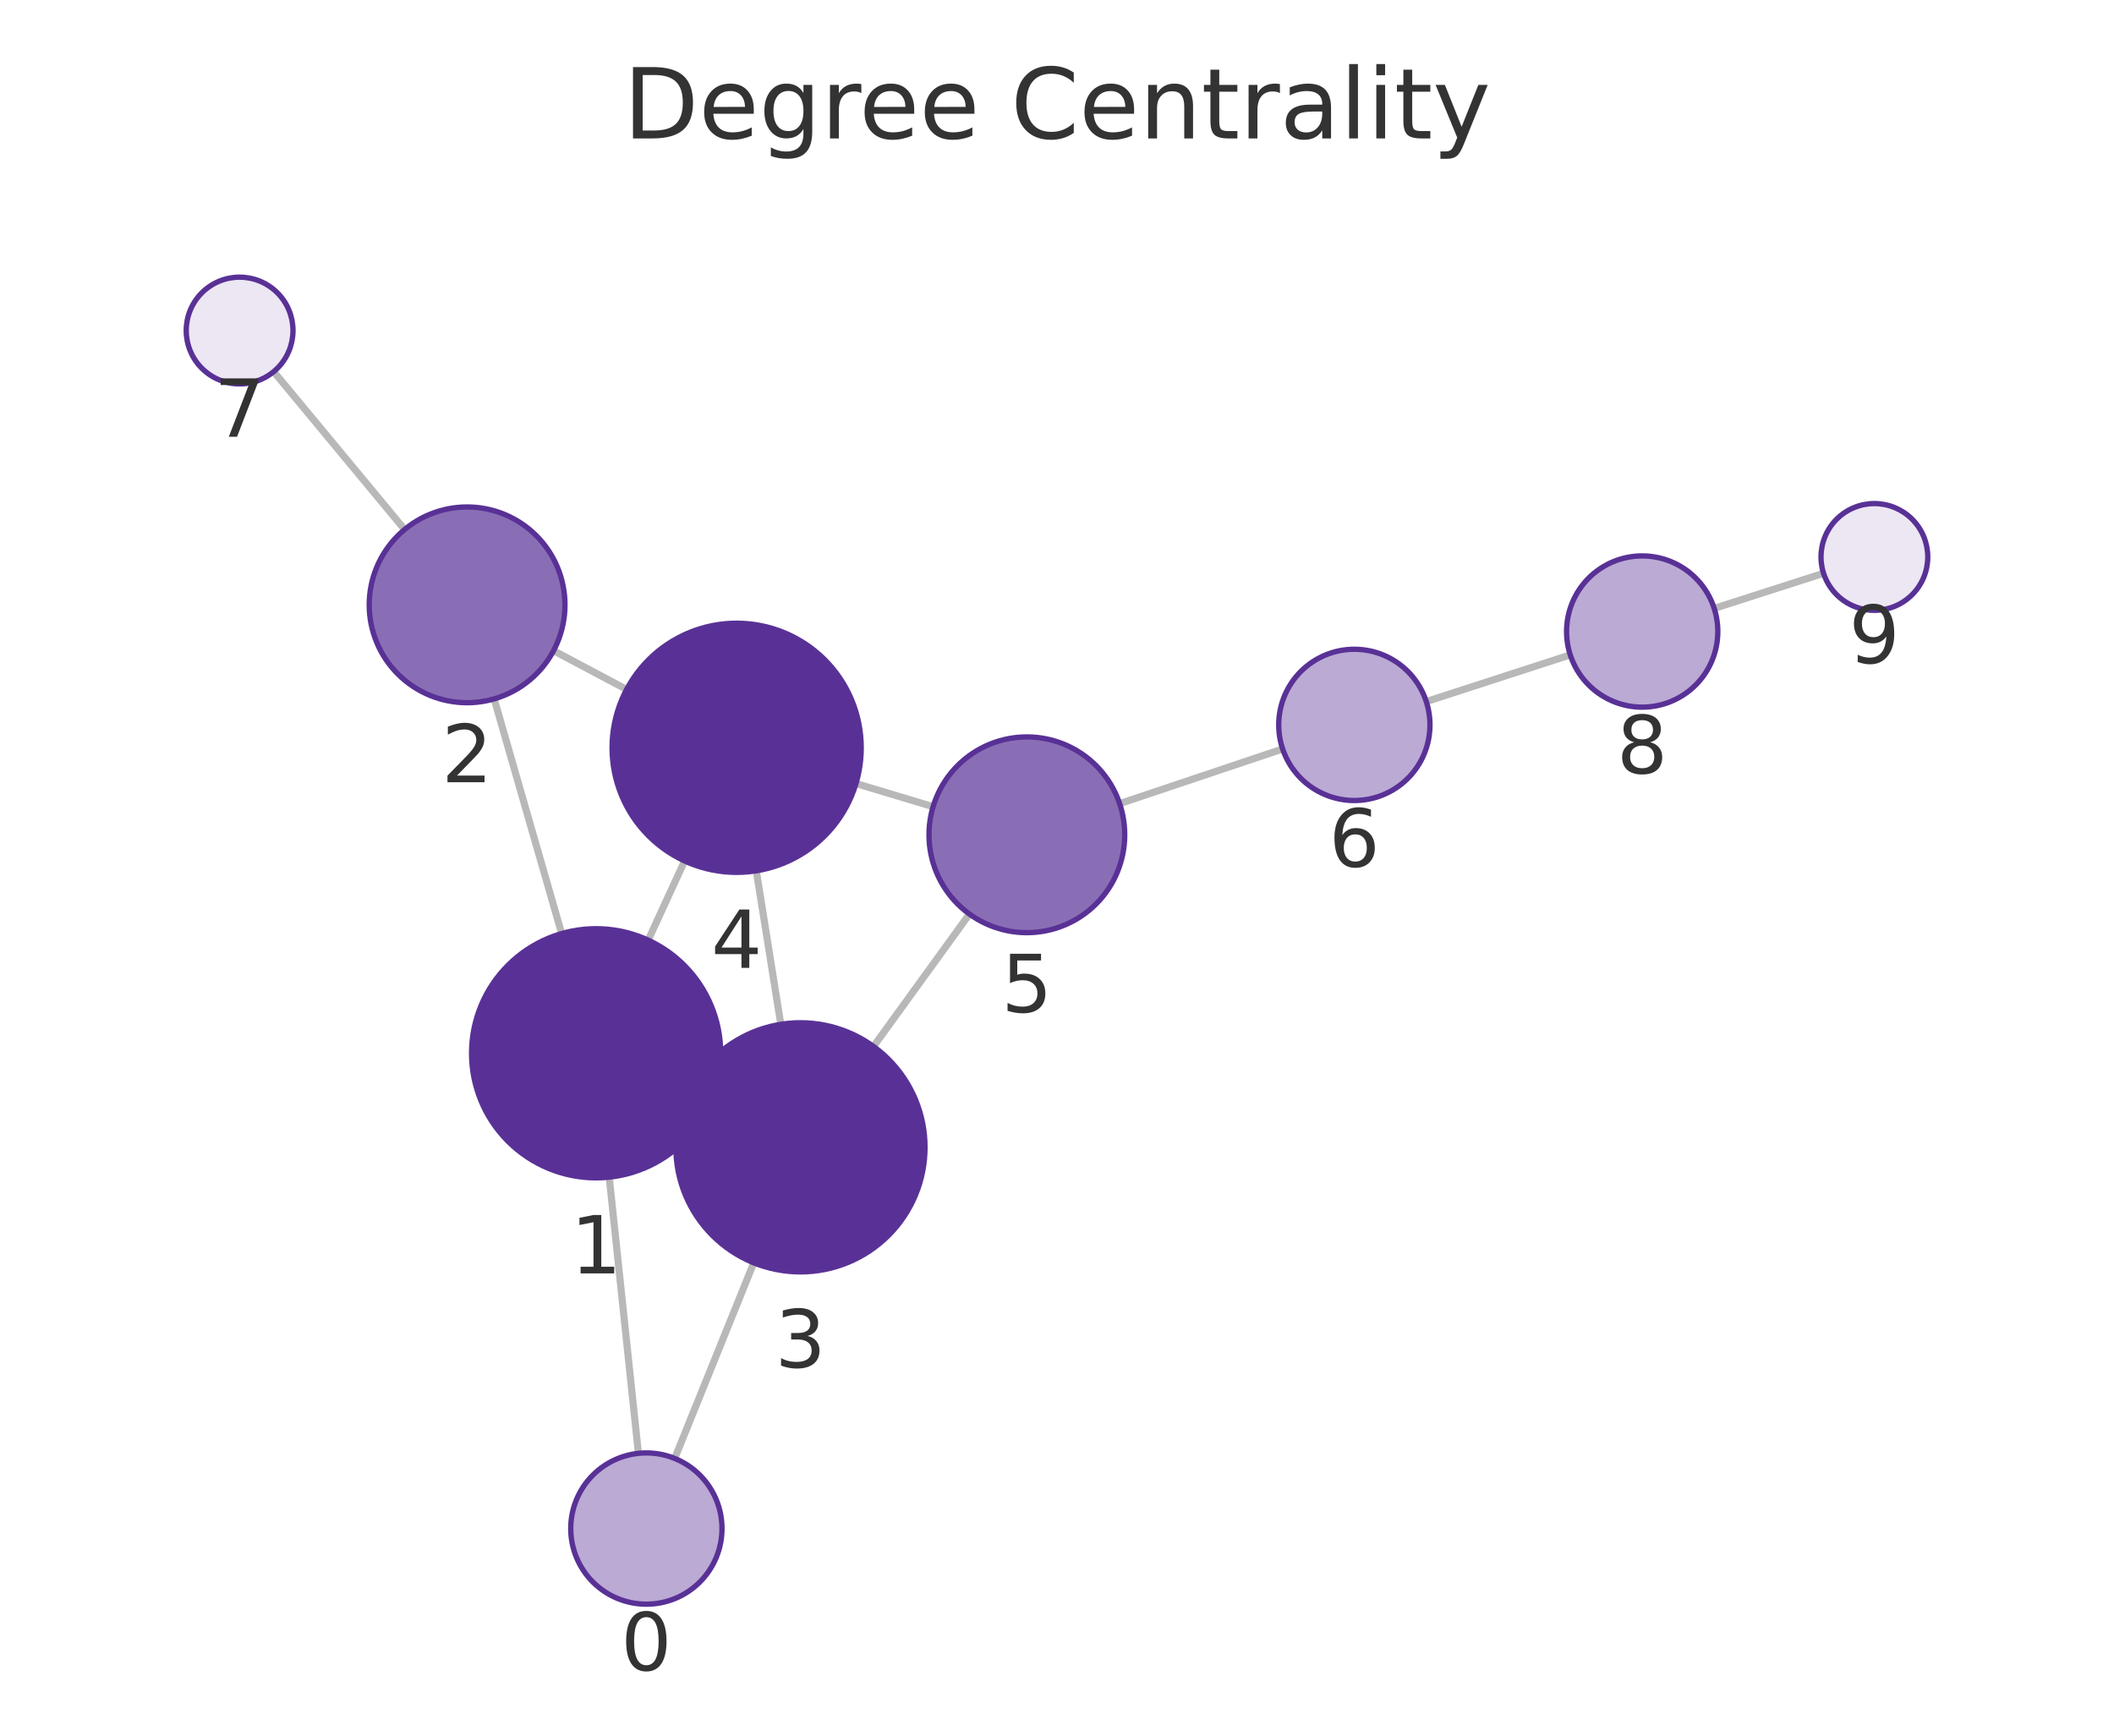
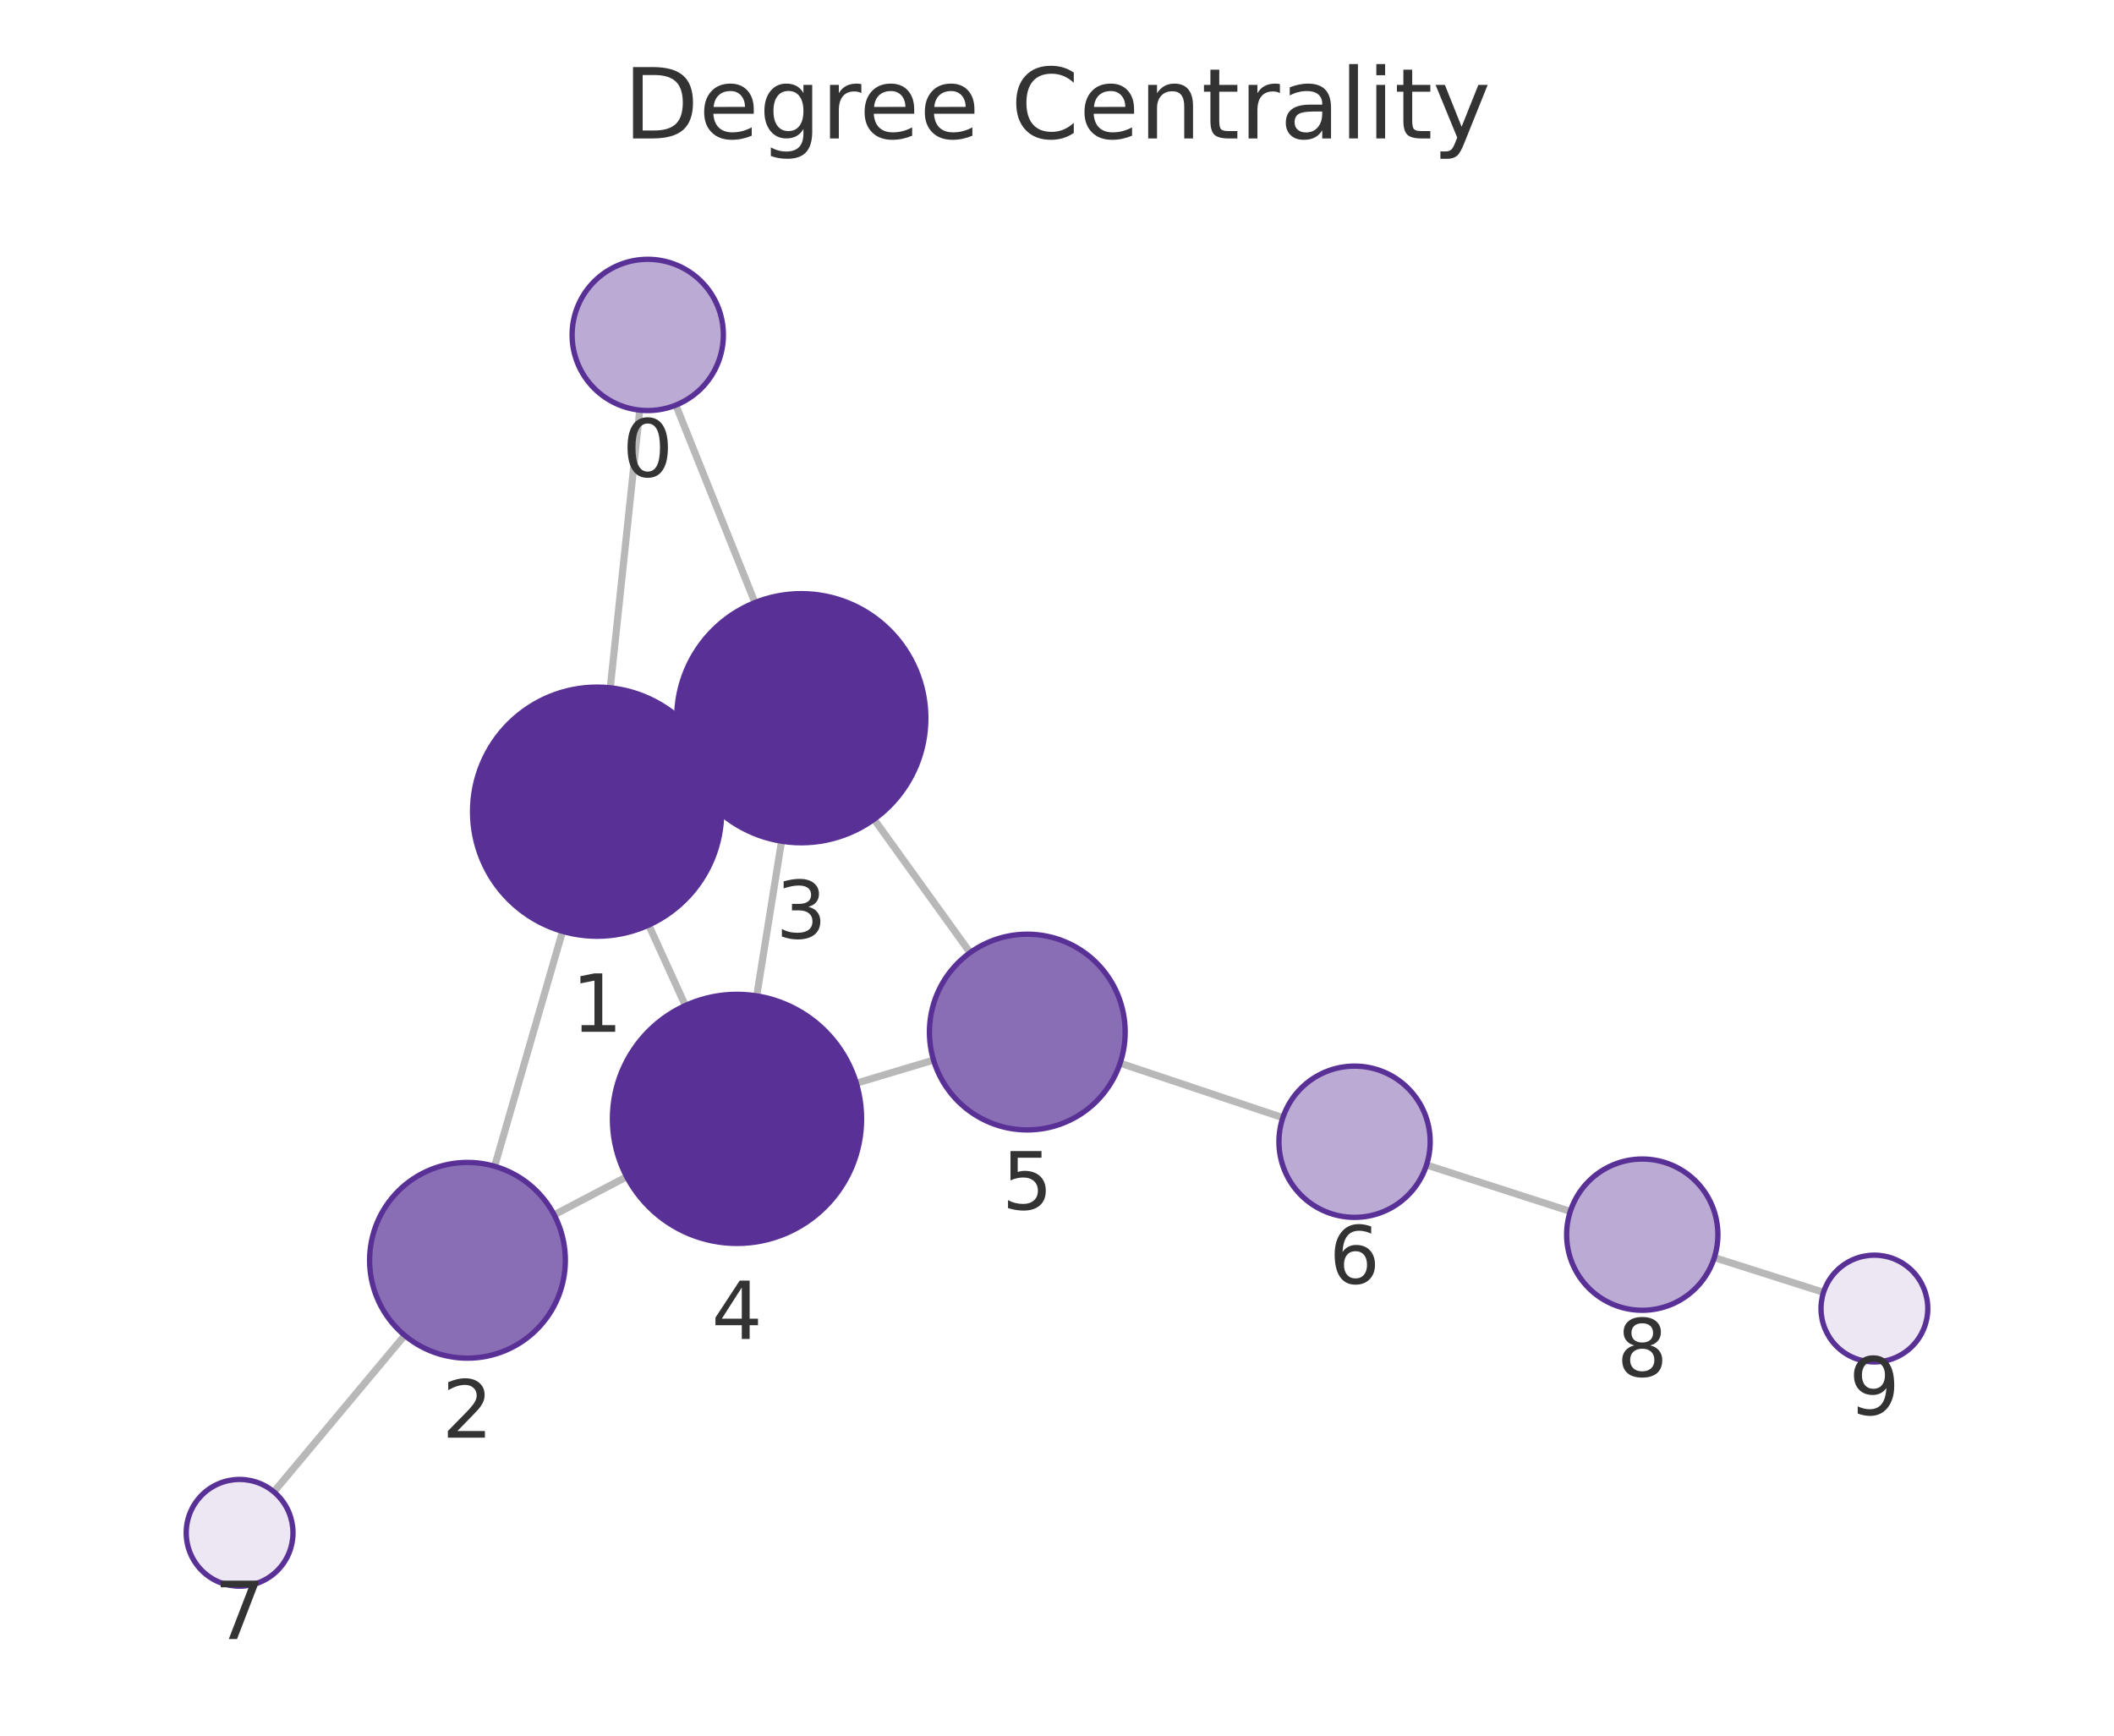
<svg xmlns="http://www.w3.org/2000/svg" xmlns:xlink="http://www.w3.org/1999/xlink" width="237.6pt" height="195.078pt" viewBox="0 0 237.6 195.078" version="1.1">
  <defs>
    <style type="text/css">*{stroke-linejoin: round; stroke-linecap: butt}</style>
  </defs>
  <g id="figure_1">
    <g id="patch_1">
      <path d="M 0 195.078  L 237.6 195.078  L 237.6 0  L 0 0  L 0 195.078  z " style="fill: none" />
    </g>
    <g id="axes_1">
      <g id="patch_2">
        <path d="M 7.2 187.878  L 230.4 187.878  L 230.4 21.558  L 7.2 21.558  L 7.2 187.878  z " style="fill: none" />
      </g>
      <g id="EdgeCollection_1">
-         <path d="M 71.753 163.348  L 68.472 132.306  " clip-path="url(#p506b9f5559)" style="fill: #b8b8b8; stroke: #b8b8b8; stroke-width: 0.8" />
-         <path d="M 75.832 163.921  L 84.718 141.933  " clip-path="url(#p506b9f5559)" style="fill: #b8b8b8; stroke: #b8b8b8; stroke-width: 0.8" />
-         <path d="M 63.129 104.929  L 55.54 78.552  " clip-path="url(#p506b9f5559)" style="fill: #b8b8b8; stroke: #b8b8b8; stroke-width: 0.8" />
-         <path d="M 79.718 124.237  L 77.247 123.1  " clip-path="url(#p506b9f5559)" style="fill: #b8b8b8; stroke: #b8b8b8; stroke-width: 0.8" />
-         <path d="M 72.852 105.664  L 76.945 96.767  " clip-path="url(#p506b9f5559)" style="fill: #b8b8b8; stroke: #b8b8b8; stroke-width: 0.8" />
-         <path d="M 62.216 73.135  L 70.427 77.489  " clip-path="url(#p506b9f5559)" style="fill: #b8b8b8; stroke: #b8b8b8; stroke-width: 0.8" />
-         <path d="M 45.476 59.514  L 30.761 41.77  " clip-path="url(#p506b9f5559)" style="fill: #b8b8b8; stroke: #b8b8b8; stroke-width: 0.8" />
-         <path d="M 87.757 115.128  L 85.002 97.873  " clip-path="url(#p506b9f5559)" style="fill: #b8b8b8; stroke: #b8b8b8; stroke-width: 0.8" />
-         <path d="M 98.177 117.616  L 108.959 102.734  " clip-path="url(#p506b9f5559)" style="fill: #b8b8b8; stroke: #b8b8b8; stroke-width: 0.8" />
-         <path d="M 96.206 88.068  L 104.875 90.667  " clip-path="url(#p506b9f5559)" style="fill: #b8b8b8; stroke: #b8b8b8; stroke-width: 0.8" />
-         <path d="M 125.84 90.326  L 144.161 84.178  " clip-path="url(#p506b9f5559)" style="fill: #b8b8b8; stroke: #b8b8b8; stroke-width: 0.8" />
-         <path d="M 160.305 78.852  L 176.486 73.604  " clip-path="url(#p506b9f5559)" style="fill: #b8b8b8; stroke: #b8b8b8; stroke-width: 0.8" />
-         <path d="M 192.664 68.382  L 204.957 64.433  " clip-path="url(#p506b9f5559)" style="fill: #b8b8b8; stroke: #b8b8b8; stroke-width: 0.8" />
+         <path d="M 71.904 46.095  L 68.59 77.305  " clip-path="url(#p9d29ffc07a)" style="fill: #b8b8b8; stroke: #b8b8b8; stroke-width: 0.8" />
+         <path d="M 75.962 45.533  L 84.852 67.726  " clip-path="url(#p9d29ffc07a)" style="fill: #b8b8b8; stroke: #b8b8b8; stroke-width: 0.8" />
+         <path d="M 63.225 104.677  L 55.595 131.082  " clip-path="url(#p9d29ffc07a)" style="fill: #b8b8b8; stroke: #b8b8b8; stroke-width: 0.8" />
+         <path d="M 79.84 85.4  L 77.328 86.55  " clip-path="url(#p9d29ffc07a)" style="fill: #b8b8b8; stroke: #b8b8b8; stroke-width: 0.8" />
+         <path d="M 72.913 103.968  L 77.032 113.015  " clip-path="url(#p9d29ffc07a)" style="fill: #b8b8b8; stroke: #b8b8b8; stroke-width: 0.8" />
+         <path d="M 62.282 136.539  L 70.437 132.26  " clip-path="url(#p9d29ffc07a)" style="fill: #b8b8b8; stroke: #b8b8b8; stroke-width: 0.8" />
+         <path d="M 45.485 150.088  L 30.779 167.677  " clip-path="url(#p9d29ffc07a)" style="fill: #b8b8b8; stroke: #b8b8b8; stroke-width: 0.8" />
+         <path d="M 87.84 94.546  L 85.051 111.933  " clip-path="url(#p9d29ffc07a)" style="fill: #b8b8b8; stroke: #b8b8b8; stroke-width: 0.8" />
+         <path d="M 98.239 92.083  L 109.035 107.072  " clip-path="url(#p9d29ffc07a)" style="fill: #b8b8b8; stroke: #b8b8b8; stroke-width: 0.8" />
+         <path d="M 96.247 121.745  L 104.925 119.149  " clip-path="url(#p9d29ffc07a)" style="fill: #b8b8b8; stroke: #b8b8b8; stroke-width: 0.8" />
+         <path d="M 125.893 119.493  L 144.183 125.623  " clip-path="url(#p9d29ffc07a)" style="fill: #b8b8b8; stroke: #b8b8b8; stroke-width: 0.8" />
+         <path d="M 160.331 130.937  L 176.492 136.157  " clip-path="url(#p9d29ffc07a)" style="fill: #b8b8b8; stroke: #b8b8b8; stroke-width: 0.8" />
+         <path d="M 192.68 141.347  L 204.952 145.254  " clip-path="url(#p9d29ffc07a)" style="fill: #b8b8b8; stroke: #b8b8b8; stroke-width: 0.8" />
      </g>
      <g id="VertexCollection_1">
-         <path d="M 72.647 180.301  C 74.901 180.301 77.063 179.406 78.657 177.812  C 80.251 176.218 81.147 174.055 81.147 171.801  C 81.147 169.547 80.251 167.385 78.657 165.791  C 77.063 164.197 74.901 163.301 72.647 163.301  C 70.392 163.301 68.23 164.197 66.636 165.791  C 65.042 167.385 64.147 169.547 64.147 171.801  C 64.147 174.055 65.042 176.218 66.636 177.812  C 68.23 179.406 70.392 180.301 72.647 180.301  z " clip-path="url(#p506b9f5559)" style="fill: #bbaad4; stroke: #593196; stroke-width: 0.6" />
-         <path d="M 67.001 132.383  C 70.714 132.383 74.275 130.908 76.9 128.283  C 79.526 125.657 81.001 122.096 81.001 118.383  C 81.001 114.67 79.526 111.109 76.9 108.484  C 74.275 105.858 70.714 104.383 67.001 104.383  C 63.288 104.383 59.727 105.858 57.101 108.484  C 54.476 111.109 53.001 114.67 53.001 118.383  C 53.001 122.096 54.476 125.657 57.101 128.283  C 59.727 130.908 63.288 132.383 67.001 132.383  z " clip-path="url(#p506b9f5559)" style="fill: #593196; stroke: #593196; stroke-width: 0.6" />
-         <path d="M 52.498 78.981  C 55.415 78.981 58.213 77.822 60.276 75.759  C 62.339 73.696 63.498 70.898 63.498 67.981  C 63.498 65.064 62.339 62.266 60.276 60.203  C 58.213 58.14 55.415 56.981 52.498 56.981  C 49.58 56.981 46.782 58.14 44.72 60.203  C 42.657 62.266 41.498 65.064 41.498 67.981  C 41.498 70.898 42.657 73.696 44.72 75.759  C 46.782 77.822 49.58 78.981 52.498 78.981  z " clip-path="url(#p506b9f5559)" style="fill: #8a6eb5; stroke: #593196; stroke-width: 0.6" />
-         <path d="M 89.964 142.953  C 93.677 142.953 97.238 141.478 99.864 138.853  C 102.489 136.228 103.964 132.666 103.964 128.953  C 103.964 125.241 102.489 121.679 99.864 119.054  C 97.238 116.429 93.677 114.953 89.964 114.953  C 86.251 114.953 82.69 116.429 80.065 119.054  C 77.439 121.679 75.964 125.241 75.964 128.953  C 75.964 132.666 77.439 136.228 80.065 138.853  C 82.69 141.478 86.251 142.953 89.964 142.953  z " clip-path="url(#p506b9f5559)" style="fill: #593196; stroke: #593196; stroke-width: 0.6" />
-         <path d="M 82.795 98.048  C 86.508 98.048 90.07 96.573 92.695 93.947  C 95.32 91.322 96.795 87.761 96.795 84.048  C 96.795 80.335 95.32 76.774 92.695 74.148  C 90.07 71.523 86.508 70.048 82.795 70.048  C 79.083 70.048 75.521 71.523 72.896 74.148  C 70.271 76.774 68.795 80.335 68.795 84.048  C 68.795 87.761 70.271 91.322 72.896 93.947  C 75.521 96.573 79.083 98.048 82.795 98.048  z " clip-path="url(#p506b9f5559)" style="fill: #593196; stroke: #593196; stroke-width: 0.6" />
-         <path d="M 115.412 104.826  C 118.329 104.826 121.127 103.667 123.19 101.604  C 125.253 99.541 126.412 96.743 126.412 93.826  C 126.412 90.908 125.253 88.11 123.19 86.047  C 121.127 83.985 118.329 82.826 115.412 82.826  C 112.495 82.826 109.697 83.985 107.634 86.047  C 105.571 88.11 104.412 90.908 104.412 93.826  C 104.412 96.743 105.571 99.541 107.634 101.604  C 109.697 103.667 112.495 104.826 115.412 104.826  z " clip-path="url(#p506b9f5559)" style="fill: #8a6eb5; stroke: #593196; stroke-width: 0.6" />
-         <path d="M 152.219 89.974  C 154.474 89.974 156.636 89.079 158.23 87.485  C 159.824 85.891 160.719 83.728 160.719 81.474  C 160.719 79.22 159.824 77.058 158.23 75.464  C 156.636 73.87 154.474 72.974 152.219 72.974  C 149.965 72.974 147.803 73.87 146.209 75.464  C 144.615 77.058 143.719 79.22 143.719 81.474  C 143.719 83.728 144.615 85.891 146.209 87.485  C 147.803 89.079 149.965 89.974 152.219 89.974  z " clip-path="url(#p506b9f5559)" style="fill: #bbaad4; stroke: #593196; stroke-width: 0.6" />
-         <path d="M 26.931 43.152  C 28.522 43.152 30.048 42.519 31.174 41.394  C 32.299 40.269 32.931 38.743 32.931 37.152  C 32.931 35.56 32.299 34.034 31.174 32.909  C 30.048 31.784 28.522 31.152 26.931 31.152  C 25.34 31.152 23.813 31.784 22.688 32.909  C 21.563 34.034 20.931 35.56 20.931 37.152  C 20.931 38.743 21.563 40.269 22.688 41.394  C 23.813 42.519 25.34 43.152 26.931 43.152  z " clip-path="url(#p506b9f5559)" style="fill: #ece7f3; stroke: #593196; stroke-width: 0.6" />
-         <path d="M 184.572 79.481  C 186.826 79.481 188.988 78.586 190.582 76.992  C 192.176 75.398 193.072 73.236 193.072 70.981  C 193.072 68.727 192.176 66.565 190.582 64.971  C 188.988 63.377 186.826 62.481 184.572 62.481  C 182.318 62.481 180.155 63.377 178.561 64.971  C 176.967 66.565 176.072 68.727 176.072 70.981  C 176.072 73.236 176.967 75.398 178.561 76.992  C 180.155 78.586 182.318 79.481 184.572 79.481  z " clip-path="url(#p506b9f5559)" style="fill: #bbaad4; stroke: #593196; stroke-width: 0.6" />
-         <path d="M 210.669 68.598  C 212.26 68.598 213.787 67.966 214.912 66.841  C 216.037 65.715 216.669 64.189 216.669 62.598  C 216.669 61.007 216.037 59.48 214.912 58.355  C 213.787 57.23 212.26 56.598 210.669 56.598  C 209.078 56.598 207.552 57.23 206.426 58.355  C 205.301 59.48 204.669 61.007 204.669 62.598  C 204.669 64.189 205.301 65.715 206.426 66.841  C 207.552 67.966 209.078 68.598 210.669 68.598  z " clip-path="url(#p506b9f5559)" style="fill: #ece7f3; stroke: #593196; stroke-width: 0.6" />
+         <path d="M 72.802 46.143  C 75.056 46.143 77.218 45.247 78.812 43.653  C 80.406 42.059 81.302 39.897 81.302 37.643  C 81.302 35.388 80.406 33.226 78.812 31.632  C 77.218 30.038 75.056 29.143 72.802 29.143  C 70.548 29.143 68.386 30.038 66.792 31.632  C 65.198 33.226 64.302 35.388 64.302 37.643  C 64.302 39.897 65.198 42.059 66.792 43.653  C 68.386 45.247 70.548 46.143 72.802 46.143  z " clip-path="url(#p9d29ffc07a)" style="fill: #bbaad4; stroke: #593196; stroke-width: 0.6" />
+         <path d="M 67.111 105.227  C 70.824 105.227 74.385 103.752 77.01 101.127  C 79.636 98.501 81.111 94.94 81.111 91.227  C 81.111 87.514 79.636 83.953 77.01 81.328  C 74.385 78.702 70.824 77.227 67.111 77.227  C 63.398 77.227 59.837 78.702 57.211 81.328  C 54.586 83.953 53.111 87.514 53.111 91.227  C 53.111 94.94 54.586 98.501 57.211 101.127  C 59.837 103.752 63.398 105.227 67.111 105.227  z " clip-path="url(#p9d29ffc07a)" style="fill: #593196; stroke: #593196; stroke-width: 0.6" />
+         <path d="M 52.541 152.65  C 55.458 152.65 58.256 151.491 60.319 149.428  C 62.382 147.365 63.541 144.567 63.541 141.65  C 63.541 138.732 62.382 135.934 60.319 133.871  C 58.256 131.809 55.458 130.65 52.541 130.65  C 49.624 130.65 46.826 131.809 44.763 133.871  C 42.7 135.934 41.541 138.732 41.541 141.65  C 41.541 144.567 42.7 147.365 44.763 149.428  C 46.826 151.491 49.624 152.65 52.541 152.65  z " clip-path="url(#p9d29ffc07a)" style="fill: #8a6eb5; stroke: #593196; stroke-width: 0.6" />
+         <path d="M 90.057 94.722  C 93.77 94.722 97.331 93.247 99.957 90.622  C 102.582 87.997 104.057 84.435 104.057 80.722  C 104.057 77.01 102.582 73.448 99.957 70.823  C 97.331 68.198 93.77 66.722 90.057 66.722  C 86.344 66.722 82.783 68.198 80.158 70.823  C 77.532 73.448 76.057 77.01 76.057 80.722  C 76.057 84.435 77.532 87.997 80.158 90.622  C 82.783 93.247 86.344 94.722 90.057 94.722  z " clip-path="url(#p9d29ffc07a)" style="fill: #593196; stroke: #593196; stroke-width: 0.6" />
+         <path d="M 82.834 139.756  C 86.547 139.756 90.108 138.281 92.734 135.656  C 95.359 133.03 96.834 129.469 96.834 125.756  C 96.834 122.043 95.359 118.482 92.734 115.857  C 90.108 113.231 86.547 111.756 82.834 111.756  C 79.121 111.756 75.56 113.231 72.935 115.857  C 70.309 118.482 68.834 122.043 68.834 125.756  C 68.834 129.469 70.309 133.03 72.935 135.656  C 75.56 138.281 79.121 139.756 82.834 139.756  z " clip-path="url(#p9d29ffc07a)" style="fill: #593196; stroke: #593196; stroke-width: 0.6" />
+         <path d="M 115.463 126.998  C 118.381 126.998 121.179 125.838 123.242 123.776  C 125.304 121.713 126.463 118.915 126.463 115.998  C 126.463 113.08 125.304 110.282 123.242 108.219  C 121.179 106.157 118.381 104.998 115.463 104.998  C 112.546 104.998 109.748 106.157 107.685 108.219  C 105.622 110.282 104.463 113.08 104.463 115.998  C 104.463 118.915 105.622 121.713 107.685 123.776  C 109.748 125.838 112.546 126.998 115.463 126.998  z " clip-path="url(#p9d29ffc07a)" style="fill: #8a6eb5; stroke: #593196; stroke-width: 0.6" />
+         <path d="M 152.243 136.825  C 154.497 136.825 156.659 135.929 158.253 134.335  C 159.847 132.741 160.743 130.579 160.743 128.325  C 160.743 126.07 159.847 123.908 158.253 122.314  C 156.659 120.72 154.497 119.825 152.243 119.825  C 149.989 119.825 147.826 120.72 146.232 122.314  C 144.638 123.908 143.743 126.07 143.743 128.325  C 143.743 130.579 144.638 132.741 146.232 134.335  C 147.826 135.929 149.989 136.825 152.243 136.825  z " clip-path="url(#p9d29ffc07a)" style="fill: #bbaad4; stroke: #593196; stroke-width: 0.6" />
+         <path d="M 26.93 178.28  C 28.522 178.28 30.048 177.648 31.173 176.522  C 32.298 175.397 32.93 173.871 32.93 172.28  C 32.93 170.688 32.298 169.162 31.173 168.037  C 30.048 166.912 28.522 166.28 26.93 166.28  C 25.339 166.28 23.813 166.912 22.688 168.037  C 21.563 169.162 20.93 170.688 20.93 172.28  C 20.93 173.871 21.563 175.397 22.688 176.522  C 23.813 177.648 25.339 178.28 26.93 178.28  z " clip-path="url(#p9d29ffc07a)" style="fill: #ece7f3; stroke: #593196; stroke-width: 0.6" />
+         <path d="M 184.58 147.269  C 186.835 147.269 188.997 146.374 190.591 144.78  C 192.185 143.186 193.08 141.023 193.08 138.769  C 193.08 136.515 192.185 134.353 190.591 132.759  C 188.997 131.165 186.835 130.269 184.58 130.269  C 182.326 130.269 180.164 131.165 178.57 132.759  C 176.976 134.353 176.08 136.515 176.08 138.769  C 176.08 141.023 176.976 143.186 178.57 144.78  C 180.164 146.374 182.326 147.269 184.58 147.269  z " clip-path="url(#p9d29ffc07a)" style="fill: #bbaad4; stroke: #593196; stroke-width: 0.6" />
+         <path d="M 210.67 153.074  C 212.261 153.074 213.787 152.442 214.912 151.317  C 216.037 150.191 216.67 148.665 216.67 147.074  C 216.67 145.483 216.037 143.956 214.912 142.831  C 213.787 141.706 212.261 141.074 210.67 141.074  C 209.078 141.074 207.552 141.706 206.427 142.831  C 205.302 143.956 204.67 145.483 204.67 147.074  C 204.67 148.665 205.302 150.191 206.427 151.317  C 207.552 152.442 209.078 153.074 210.67 153.074  z " clip-path="url(#p9d29ffc07a)" style="fill: #ece7f3; stroke: #593196; stroke-width: 0.6" />
      </g>
      <g id="text_1">
-         <g clip-path="url(#p506b9f5559)">
-           <g style="fill: #333333" transform="translate(69.78353 187.7391) scale(0.09 -0.09)">
+         <g clip-path="url(#p9d29ffc07a)">
+           <g style="fill: #333333" transform="translate(69.93883 53.5805) scale(0.09 -0.09)">
            <defs>
              <path id="DejaVuSans-13" d="M 2034 4250  Q 1547 4250 1301 3770  Q 1056 3291 1056 2328  Q 1056 1369 1301 889  Q 1547 409 2034 409  Q 2525 409 2770 889  Q 3016 1369 3016 2328  Q 3016 3291 2770 3770  Q 2525 4250 2034 4250  z M 2034 4750  Q 2819 4750 3233 4129  Q 3647 3509 3647 2328  Q 3647 1150 3233 529  Q 2819 -91 2034 -91  Q 1250 -91 836 529  Q 422 1150 422 2328  Q 422 3509 836 4129  Q 1250 4750 2034 4750  z " transform="scale(0.015625)" />
            </defs>
            <use xlink:href="#DejaVuSans-13" />
          </g>
        </g>
      </g>
      <g id="text_2">
-         <g clip-path="url(#p506b9f5559)">
-           <g style="fill: #333333" transform="translate(64.13763 143.1211) scale(0.09 -0.09)">
+         <g clip-path="url(#p9d29ffc07a)">
+           <g style="fill: #333333" transform="translate(64.24785 115.9651) scale(0.09 -0.09)">
            <defs>
              <path id="DejaVuSans-14" d="M 794 531  L 1825 531  L 1825 4091  L 703 3866  L 703 4441  L 1819 4666  L 2450 4666  L 2450 531  L 3481 531  L 3481 0  L 794 0  L 794 531  z " transform="scale(0.015625)" />
            </defs>
            <use xlink:href="#DejaVuSans-14" />
          </g>
        </g>
      </g>
      <g id="text_3">
-         <g clip-path="url(#p506b9f5559)">
-           <g style="fill: #333333" transform="translate(49.63459 87.91896) scale(0.09 -0.09)">
+         <g clip-path="url(#p9d29ffc07a)">
+           <g style="fill: #333333" transform="translate(49.67776 161.5874) scale(0.09 -0.09)">
            <defs>
              <path id="DejaVuSans-15" d="M 1228 531  L 3431 531  L 3431 0  L 469 0  L 469 531  Q 828 903 1448 1529  Q 2069 2156 2228 2338  Q 2531 2678 2651 2914  Q 2772 3150 2772 3378  Q 2772 3750 2511 3984  Q 2250 4219 1831 4219  Q 1534 4219 1204 4116  Q 875 4013 500 3803  L 500 4441  Q 881 4594 1212 4672  Q 1544 4750 1819 4750  Q 2544 4750 2975 4387  Q 3406 4025 3406 3419  Q 3406 3131 3298 2873  Q 3191 2616 2906 2266  Q 2828 2175 2409 1742  Q 1991 1309 1228 531  z " transform="scale(0.015625)" />
            </defs>
            <use xlink:href="#DejaVuSans-15" />
          </g>
        </g>
      </g>
      <g id="text_4">
-         <g clip-path="url(#p506b9f5559)">
-           <g style="fill: #333333" transform="translate(87.10104 153.6913) scale(0.09 -0.09)">
+         <g clip-path="url(#p9d29ffc07a)">
+           <g style="fill: #333333" transform="translate(87.19413 105.4603) scale(0.09 -0.09)">
            <defs>
              <path id="DejaVuSans-16" d="M 2597 2516  Q 3050 2419 3304 2112  Q 3559 1806 3559 1356  Q 3559 666 3084 287  Q 2609 -91 1734 -91  Q 1441 -91 1130 -33  Q 819 25 488 141  L 488 750  Q 750 597 1062 519  Q 1375 441 1716 441  Q 2309 441 2620 675  Q 2931 909 2931 1356  Q 2931 1769 2642 2001  Q 2353 2234 1838 2234  L 1294 2234  L 1294 2753  L 1863 2753  Q 2328 2753 2575 2939  Q 2822 3125 2822 3475  Q 2822 3834 2567 4026  Q 2313 4219 1838 4219  Q 1578 4219 1281 4162  Q 984 4106 628 3988  L 628 4550  Q 988 4650 1302 4700  Q 1616 4750 1894 4750  Q 2613 4750 3031 4423  Q 3450 4097 3450 3541  Q 3450 3153 3228 2886  Q 3006 2619 2597 2516  z " transform="scale(0.015625)" />
            </defs>
            <use xlink:href="#DejaVuSans-16" />
          </g>
        </g>
      </g>
      <g id="text_5">
-         <g clip-path="url(#p506b9f5559)">
-           <g style="fill: #333333" transform="translate(79.93228 108.7859) scale(0.09 -0.09)">
+         <g clip-path="url(#p9d29ffc07a)">
+           <g style="fill: #333333" transform="translate(79.97111 150.494) scale(0.09 -0.09)">
            <defs>
              <path id="DejaVuSans-17" d="M 2419 4116  L 825 1625  L 2419 1625  L 2419 4116  z M 2253 4666  L 3047 4666  L 3047 1625  L 3713 1625  L 3713 1100  L 3047 1100  L 3047 0  L 2419 0  L 2419 1100  L 313 1100  L 313 1709  L 2253 4666  z " transform="scale(0.015625)" />
            </defs>
            <use xlink:href="#DejaVuSans-17" />
          </g>
        </g>
      </g>
      <g id="text_6">
-         <g clip-path="url(#p506b9f5559)">
-           <g style="fill: #333333" transform="translate(112.5488 113.7635) scale(0.09 -0.09)">
+         <g clip-path="url(#p9d29ffc07a)">
+           <g style="fill: #333333" transform="translate(112.6002 135.9354) scale(0.09 -0.09)">
            <defs>
              <path id="DejaVuSans-18" d="M 691 4666  L 3169 4666  L 3169 4134  L 1269 4134  L 1269 2991  Q 1406 3038 1543 3061  Q 1681 3084 1819 3084  Q 2600 3084 3056 2656  Q 3513 2228 3513 1497  Q 3513 744 3044 326  Q 2575 -91 1722 -91  Q 1428 -91 1123 -41  Q 819 9 494 109  L 494 744  Q 775 591 1075 516  Q 1375 441 1709 441  Q 2250 441 2565 725  Q 2881 1009 2881 1497  Q 2881 1984 2565 2268  Q 2250 2553 1709 2553  Q 1456 2553 1204 2497  Q 953 2441 691 2322  L 691 4666  z " transform="scale(0.015625)" />
            </defs>
            <use xlink:href="#DejaVuSans-18" />
          </g>
        </g>
      </g>
      <g id="text_7">
-         <g clip-path="url(#p506b9f5559)">
-           <g style="fill: #333333" transform="translate(149.3563 97.41213) scale(0.09 -0.09)">
+         <g clip-path="url(#p9d29ffc07a)">
+           <g style="fill: #333333" transform="translate(149.3797 144.2624) scale(0.09 -0.09)">
            <defs>
              <path id="DejaVuSans-19" d="M 2113 2584  Q 1688 2584 1439 2293  Q 1191 2003 1191 1497  Q 1191 994 1439 701  Q 1688 409 2113 409  Q 2538 409 2786 701  Q 3034 994 3034 1497  Q 3034 2003 2786 2293  Q 2538 2584 2113 2584  z M 3366 4563  L 3366 3988  Q 3128 4100 2886 4159  Q 2644 4219 2406 4219  Q 1781 4219 1451 3797  Q 1122 3375 1075 2522  Q 1259 2794 1537 2939  Q 1816 3084 2150 3084  Q 2853 3084 3261 2657  Q 3669 2231 3669 1497  Q 3669 778 3244 343  Q 2819 -91 2113 -91  Q 1303 -91 875 529  Q 447 1150 447 2328  Q 447 3434 972 4092  Q 1497 4750 2381 4750  Q 2619 4750 2861 4703  Q 3103 4656 3366 4563  z " transform="scale(0.015625)" />
            </defs>
            <use xlink:href="#DejaVuSans-19" />
          </g>
        </g>
      </g>
      <g id="text_8">
-         <g clip-path="url(#p506b9f5559)">
-           <g style="fill: #333333" transform="translate(24.06779 49.08958) scale(0.09 -0.09)">
+         <g clip-path="url(#p9d29ffc07a)">
+           <g style="fill: #333333" transform="translate(24.06721 184.2176) scale(0.09 -0.09)">
            <defs>
              <path id="DejaVuSans-1a" d="M 525 4666  L 3525 4666  L 3525 4397  L 1831 0  L 1172 0  L 2766 4134  L 525 4134  L 525 4666  z " transform="scale(0.015625)" />
            </defs>
            <use xlink:href="#DejaVuSans-1a" />
          </g>
        </g>
      </g>
      <g id="text_9">
-         <g clip-path="url(#p506b9f5559)">
-           <g style="fill: #333333" transform="translate(181.7087 86.91921) scale(0.09 -0.09)">
+         <g clip-path="url(#p9d29ffc07a)">
+           <g style="fill: #333333" transform="translate(181.7173 154.7071) scale(0.09 -0.09)">
            <defs>
              <path id="DejaVuSans-1b" d="M 2034 2216  Q 1584 2216 1326 1975  Q 1069 1734 1069 1313  Q 1069 891 1326 650  Q 1584 409 2034 409  Q 2484 409 2743 651  Q 3003 894 3003 1313  Q 3003 1734 2745 1975  Q 2488 2216 2034 2216  z M 1403 2484  Q 997 2584 770 2862  Q 544 3141 544 3541  Q 544 4100 942 4425  Q 1341 4750 2034 4750  Q 2731 4750 3128 4425  Q 3525 4100 3525 3541  Q 3525 3141 3298 2862  Q 3072 2584 2669 2484  Q 3125 2378 3379 2068  Q 3634 1759 3634 1313  Q 3634 634 3220 271  Q 2806 -91 2034 -91  Q 1263 -91 848 271  Q 434 634 434 1313  Q 434 1759 690 2068  Q 947 2378 1403 2484  z M 1172 3481  Q 1172 3119 1398 2916  Q 1625 2713 2034 2713  Q 2441 2713 2670 2916  Q 2900 3119 2900 3481  Q 2900 3844 2670 4047  Q 2441 4250 2034 4250  Q 1625 4250 1398 4047  Q 1172 3844 1172 3481  z " transform="scale(0.015625)" />
            </defs>
            <use xlink:href="#DejaVuSans-1b" />
          </g>
        </g>
      </g>
      <g id="text_10">
-         <g clip-path="url(#p506b9f5559)">
-           <g style="fill: #333333" transform="translate(207.806 74.5358) scale(0.09 -0.09)">
+         <g clip-path="url(#p9d29ffc07a)">
+           <g style="fill: #333333" transform="translate(207.8065 159.0118) scale(0.09 -0.09)">
            <defs>
              <path id="DejaVuSans-1c" d="M 703 97  L 703 672  Q 941 559 1184 500  Q 1428 441 1663 441  Q 2288 441 2617 861  Q 2947 1281 2994 2138  Q 2813 1869 2534 1725  Q 2256 1581 1919 1581  Q 1219 1581 811 2004  Q 403 2428 403 3163  Q 403 3881 828 4315  Q 1253 4750 1959 4750  Q 2769 4750 3195 4129  Q 3622 3509 3622 2328  Q 3622 1225 3098 567  Q 2575 -91 1691 -91  Q 1453 -91 1209 -44  Q 966 3 703 97  z M 1959 2075  Q 2384 2075 2632 2365  Q 2881 2656 2881 3163  Q 2881 3666 2632 3958  Q 2384 4250 1959 4250  Q 1534 4250 1286 3958  Q 1038 3666 1038 3163  Q 1038 2656 1286 2365  Q 1534 2075 1959 2075  z " transform="scale(0.015625)" />
            </defs>
            <use xlink:href="#DejaVuSans-1c" />
          </g>
        </g>
      </g>
      <g id="matplotlib.axis_1" />
      <g id="matplotlib.axis_2" />
      <g id="text_11">
        <g style="fill: #333333" transform="translate(70.06742 15.55828) scale(0.11 -0.11)">
          <defs>
            <path id="DejaVuSans-27" d="M 1259 4147  L 1259 519  L 2022 519  Q 2988 519 3436 956  Q 3884 1394 3884 2338  Q 3884 3275 3436 3711  Q 2988 4147 2022 4147  L 1259 4147  z M 628 4666  L 1925 4666  Q 3281 4666 3915 4102  Q 4550 3538 4550 2338  Q 4550 1131 3912 565  Q 3275 0 1925 0  L 628 0  L 628 4666  z " transform="scale(0.015625)" />
            <path id="DejaVuSans-48" d="M 3597 1894  L 3597 1613  L 953 1613  Q 991 1019 1311 708  Q 1631 397 2203 397  Q 2534 397 2845 478  Q 3156 559 3463 722  L 3463 178  Q 3153 47 2828 -22  Q 2503 -91 2169 -91  Q 1331 -91 842 396  Q 353 884 353 1716  Q 353 2575 817 3079  Q 1281 3584 2069 3584  Q 2775 3584 3186 3129  Q 3597 2675 3597 1894  z M 3022 2063  Q 3016 2534 2758 2815  Q 2500 3097 2075 3097  Q 1594 3097 1305 2825  Q 1016 2553 972 2059  L 3022 2063  z " transform="scale(0.015625)" />
            <path id="DejaVuSans-4a" d="M 2906 1791  Q 2906 2416 2648 2759  Q 2391 3103 1925 3103  Q 1463 3103 1205 2759  Q 947 2416 947 1791  Q 947 1169 1205 825  Q 1463 481 1925 481  Q 2391 481 2648 825  Q 2906 1169 2906 1791  z M 3481 434  Q 3481 -459 3084 -895  Q 2688 -1331 1869 -1331  Q 1566 -1331 1297 -1286  Q 1028 -1241 775 -1147  L 775 -588  Q 1028 -725 1275 -790  Q 1522 -856 1778 -856  Q 2344 -856 2625 -561  Q 2906 -266 2906 331  L 2906 616  Q 2728 306 2450 153  Q 2172 0 1784 0  Q 1141 0 747 490  Q 353 981 353 1791  Q 353 2603 747 3093  Q 1141 3584 1784 3584  Q 2172 3584 2450 3431  Q 2728 3278 2906 2969  L 2906 3500  L 3481 3500  L 3481 434  z " transform="scale(0.015625)" />
            <path id="DejaVuSans-55" d="M 2631 2963  Q 2534 3019 2420 3045  Q 2306 3072 2169 3072  Q 1681 3072 1420 2755  Q 1159 2438 1159 1844  L 1159 0  L 581 0  L 581 3500  L 1159 3500  L 1159 2956  Q 1341 3275 1631 3429  Q 1922 3584 2338 3584  Q 2397 3584 2469 3576  Q 2541 3569 2628 3553  L 2631 2963  z " transform="scale(0.015625)" />
            <path id="DejaVuSans-3" transform="scale(0.015625)" />
            <path id="DejaVuSans-26" d="M 4122 4306  L 4122 3641  Q 3803 3938 3442 4084  Q 3081 4231 2675 4231  Q 1875 4231 1450 3742  Q 1025 3253 1025 2328  Q 1025 1406 1450 917  Q 1875 428 2675 428  Q 3081 428 3442 575  Q 3803 722 4122 1019  L 4122 359  Q 3791 134 3420 21  Q 3050 -91 2638 -91  Q 1578 -91 968 557  Q 359 1206 359 2328  Q 359 3453 968 4101  Q 1578 4750 2638 4750  Q 3056 4750 3426 4639  Q 3797 4528 4122 4306  z " transform="scale(0.015625)" />
            <path id="DejaVuSans-51" d="M 3513 2113  L 3513 0  L 2938 0  L 2938 2094  Q 2938 2591 2744 2837  Q 2550 3084 2163 3084  Q 1697 3084 1428 2787  Q 1159 2491 1159 1978  L 1159 0  L 581 0  L 581 3500  L 1159 3500  L 1159 2956  Q 1366 3272 1645 3428  Q 1925 3584 2291 3584  Q 2894 3584 3203 3211  Q 3513 2838 3513 2113  z " transform="scale(0.015625)" />
            <path id="DejaVuSans-57" d="M 1172 4494  L 1172 3500  L 2356 3500  L 2356 3053  L 1172 3053  L 1172 1153  Q 1172 725 1289 603  Q 1406 481 1766 481  L 2356 481  L 2356 0  L 1766 0  Q 1100 0 847 248  Q 594 497 594 1153  L 594 3053  L 172 3053  L 172 3500  L 594 3500  L 594 4494  L 1172 4494  z " transform="scale(0.015625)" />
            <path id="DejaVuSans-44" d="M 2194 1759  Q 1497 1759 1228 1600  Q 959 1441 959 1056  Q 959 750 1161 570  Q 1363 391 1709 391  Q 2188 391 2477 730  Q 2766 1069 2766 1631  L 2766 1759  L 2194 1759  z M 3341 1997  L 3341 0  L 2766 0  L 2766 531  Q 2569 213 2275 61  Q 1981 -91 1556 -91  Q 1019 -91 701 211  Q 384 513 384 1019  Q 384 1609 779 1909  Q 1175 2209 1959 2209  L 2766 2209  L 2766 2266  Q 2766 2663 2505 2880  Q 2244 3097 1772 3097  Q 1472 3097 1187 3025  Q 903 2953 641 2809  L 641 3341  Q 956 3463 1253 3523  Q 1550 3584 1831 3584  Q 2591 3584 2966 3190  Q 3341 2797 3341 1997  z " transform="scale(0.015625)" />
            <path id="DejaVuSans-4f" d="M 603 4863  L 1178 4863  L 1178 0  L 603 0  L 603 4863  z " transform="scale(0.015625)" />
            <path id="DejaVuSans-4c" d="M 603 3500  L 1178 3500  L 1178 0  L 603 0  L 603 3500  z M 603 4863  L 1178 4863  L 1178 4134  L 603 4134  L 603 4863  z " transform="scale(0.015625)" />
            <path id="DejaVuSans-5c" d="M 2059 -325  Q 1816 -950 1584 -1140  Q 1353 -1331 966 -1331  L 506 -1331  L 506 -850  L 844 -850  Q 1081 -850 1212 -737  Q 1344 -625 1503 -206  L 1606 56  L 191 3500  L 800 3500  L 1894 763  L 2988 3500  L 3597 3500  L 2059 -325  z " transform="scale(0.015625)" />
          </defs>
          <use xlink:href="#DejaVuSans-27" />
          <use xlink:href="#DejaVuSans-48" transform="translate(77 0)" />
          <use xlink:href="#DejaVuSans-4a" transform="translate(138.5312 0)" />
          <use xlink:href="#DejaVuSans-55" transform="translate(202.0156 0)" />
          <use xlink:href="#DejaVuSans-48" transform="translate(240.9219 0)" />
          <use xlink:href="#DejaVuSans-48" transform="translate(302.4531 0)" />
          <use xlink:href="#DejaVuSans-3" transform="translate(363.9844 0)" />
          <use xlink:href="#DejaVuSans-26" transform="translate(395.7656 0)" />
          <use xlink:href="#DejaVuSans-48" transform="translate(465.5938 0)" />
          <use xlink:href="#DejaVuSans-51" transform="translate(527.125 0)" />
          <use xlink:href="#DejaVuSans-57" transform="translate(590.5 0)" />
          <use xlink:href="#DejaVuSans-55" transform="translate(629.7031 0)" />
          <use xlink:href="#DejaVuSans-44" transform="translate(670.8125 0)" />
          <use xlink:href="#DejaVuSans-4f" transform="translate(732.0938 0)" />
          <use xlink:href="#DejaVuSans-4c" transform="translate(759.875 0)" />
          <use xlink:href="#DejaVuSans-57" transform="translate(787.6562 0)" />
          <use xlink:href="#DejaVuSans-5c" transform="translate(826.8594 0)" />
        </g>
      </g>
    </g>
  </g>
  <defs>
-     <clipPath id="p506b9f5559">
+     <clipPath id="p9d29ffc07a">
      <rect x="7.2" y="21.558" width="223.2" height="166.32" />
    </clipPath>
  </defs>
</svg>
